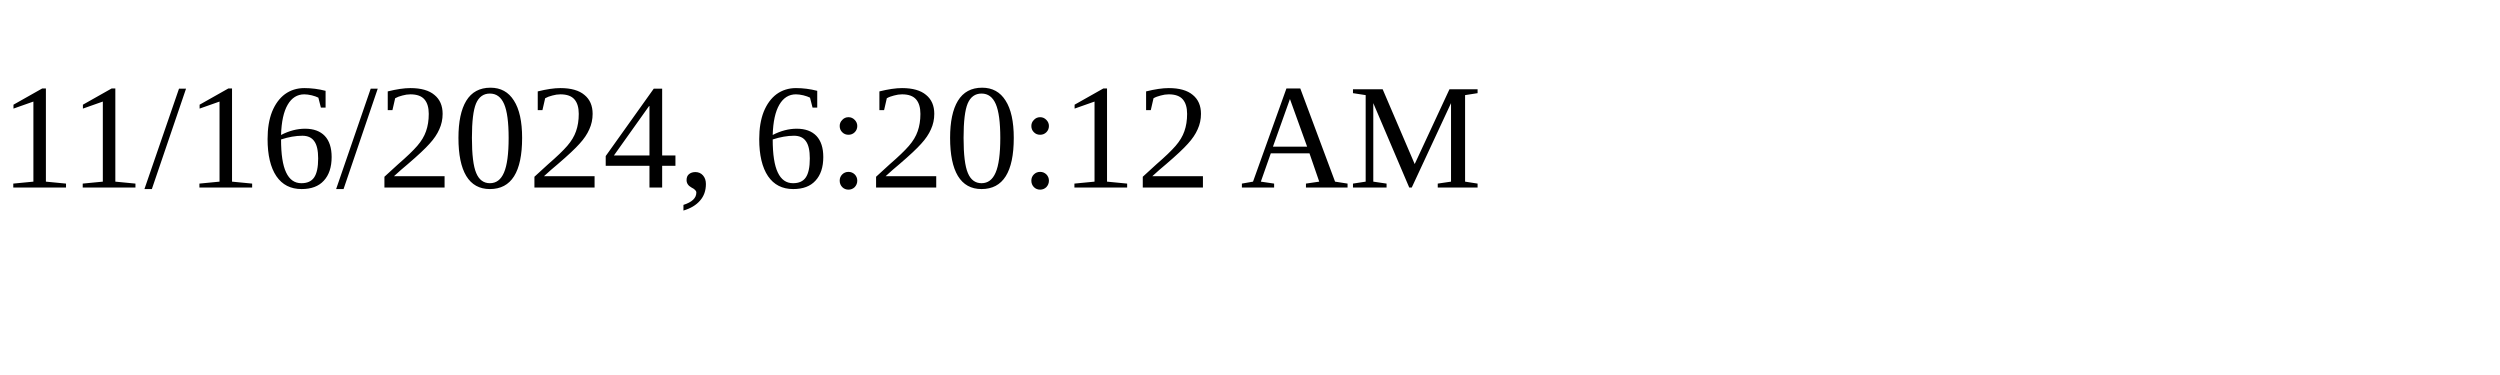
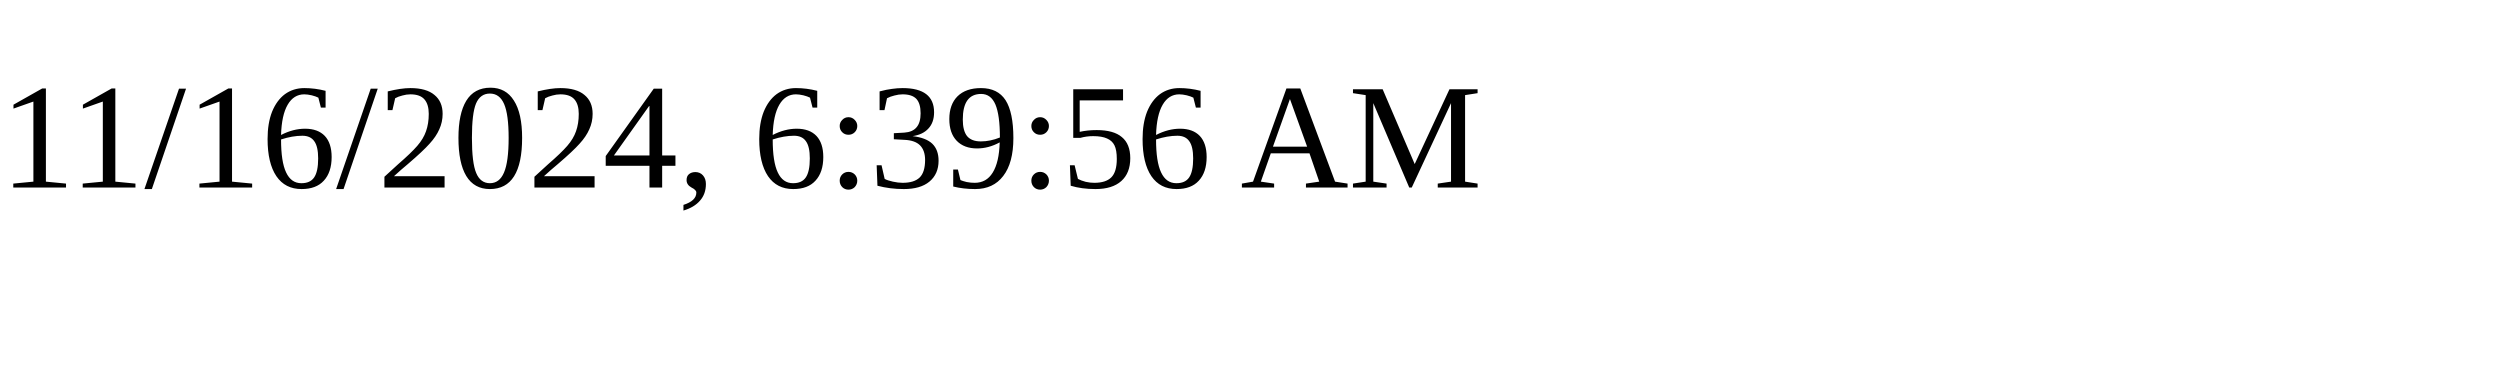
<svg xmlns="http://www.w3.org/2000/svg" height="30" width="200">
-   <text x="0" y="15">11/16/2024, 6:20:12 AM</text>
+   <text x="0" y="15">11/16/2024, 6:39:56 AM</text>
</svg>
